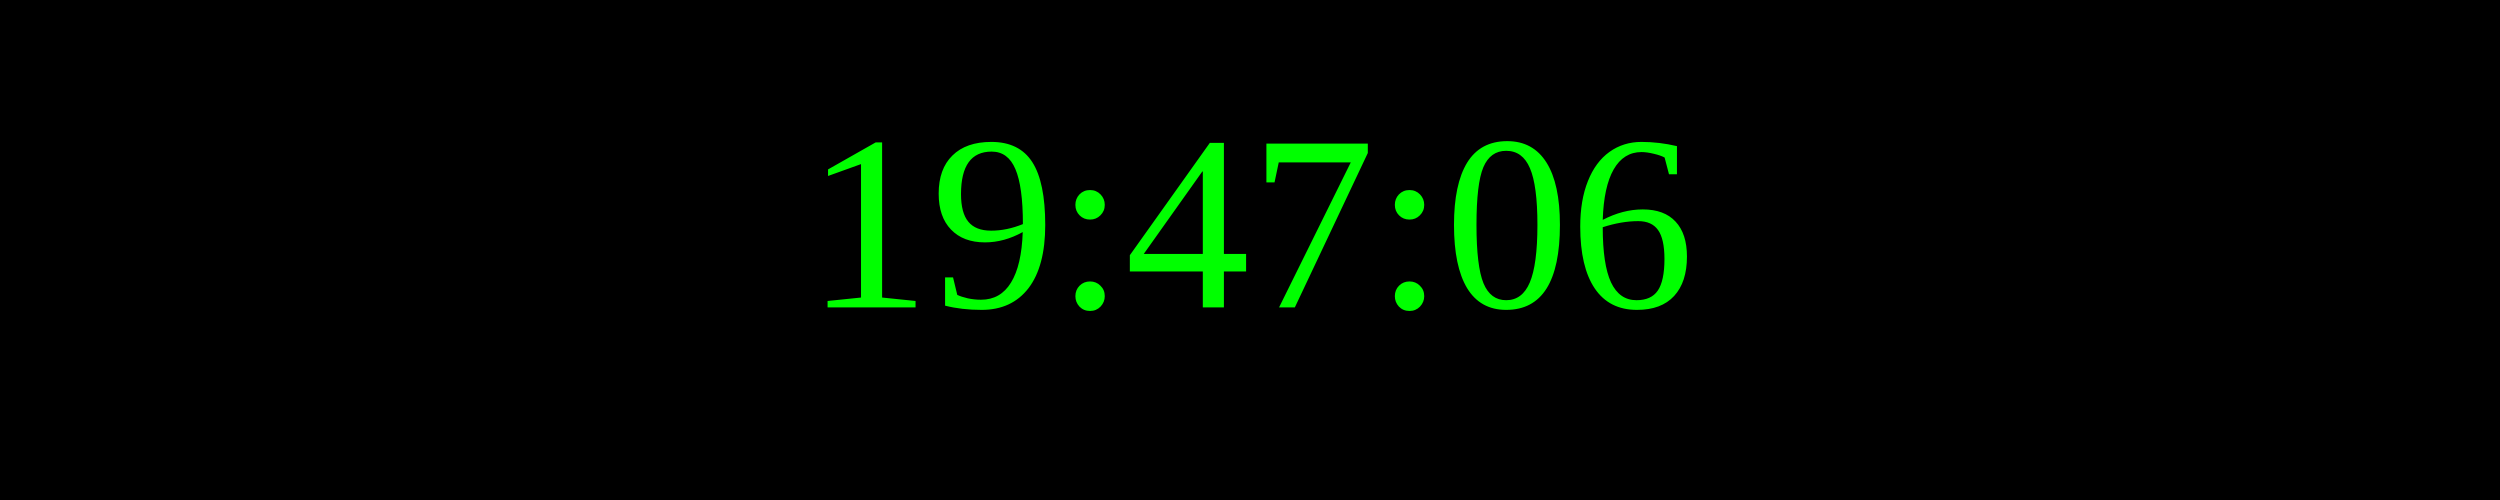
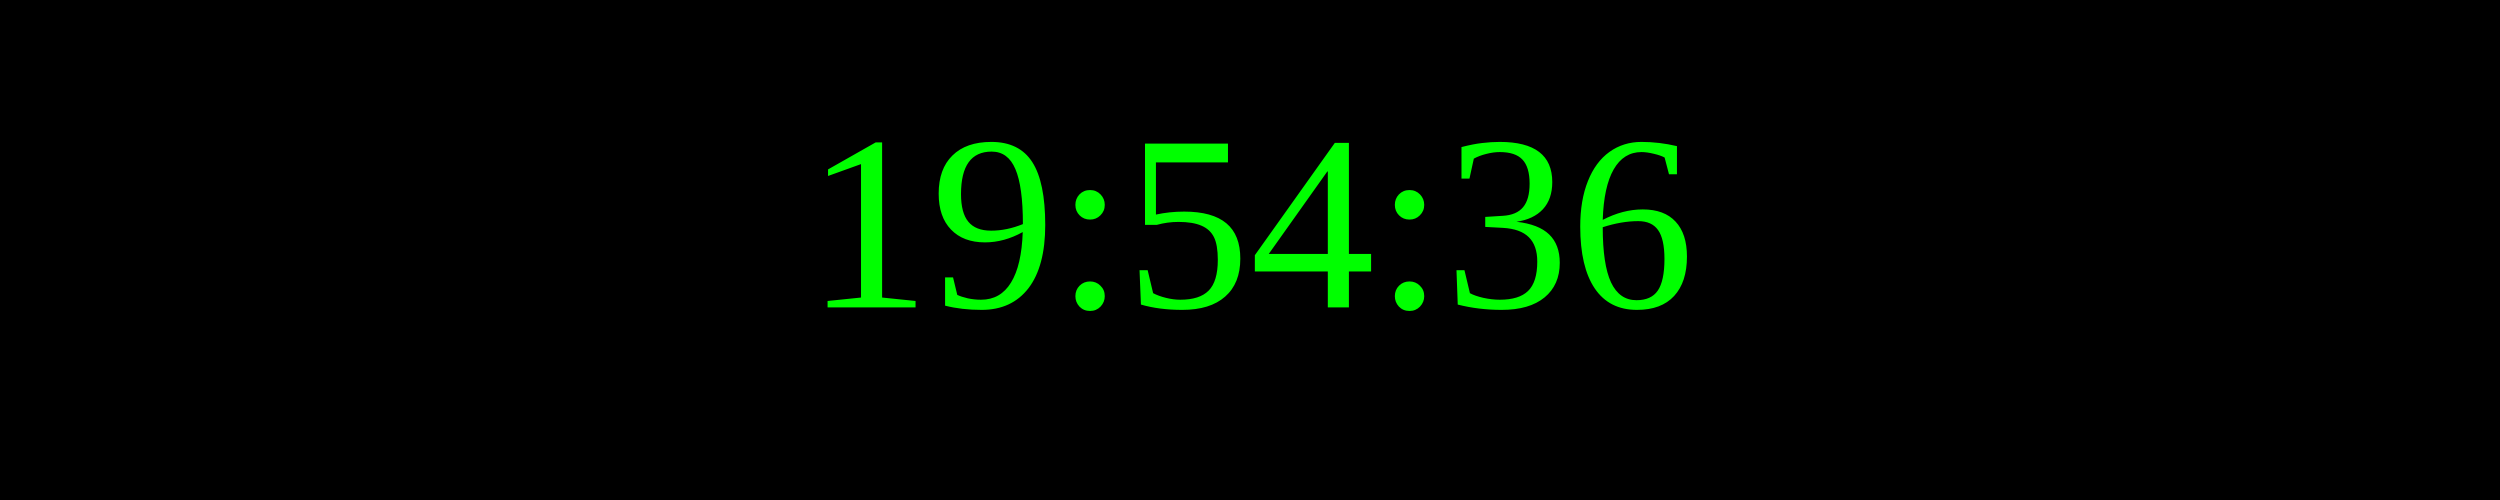
<svg xmlns="http://www.w3.org/2000/svg" width="250" height="50">
  <rect width="100%" height="100%" fill="black" />
  <text x="50%" y="50%" font-size="25" fill="lime" text-anchor="middle" dominant-baseline="middle">
- 19:47:06
+ 19:54:36
</text>
</svg>
